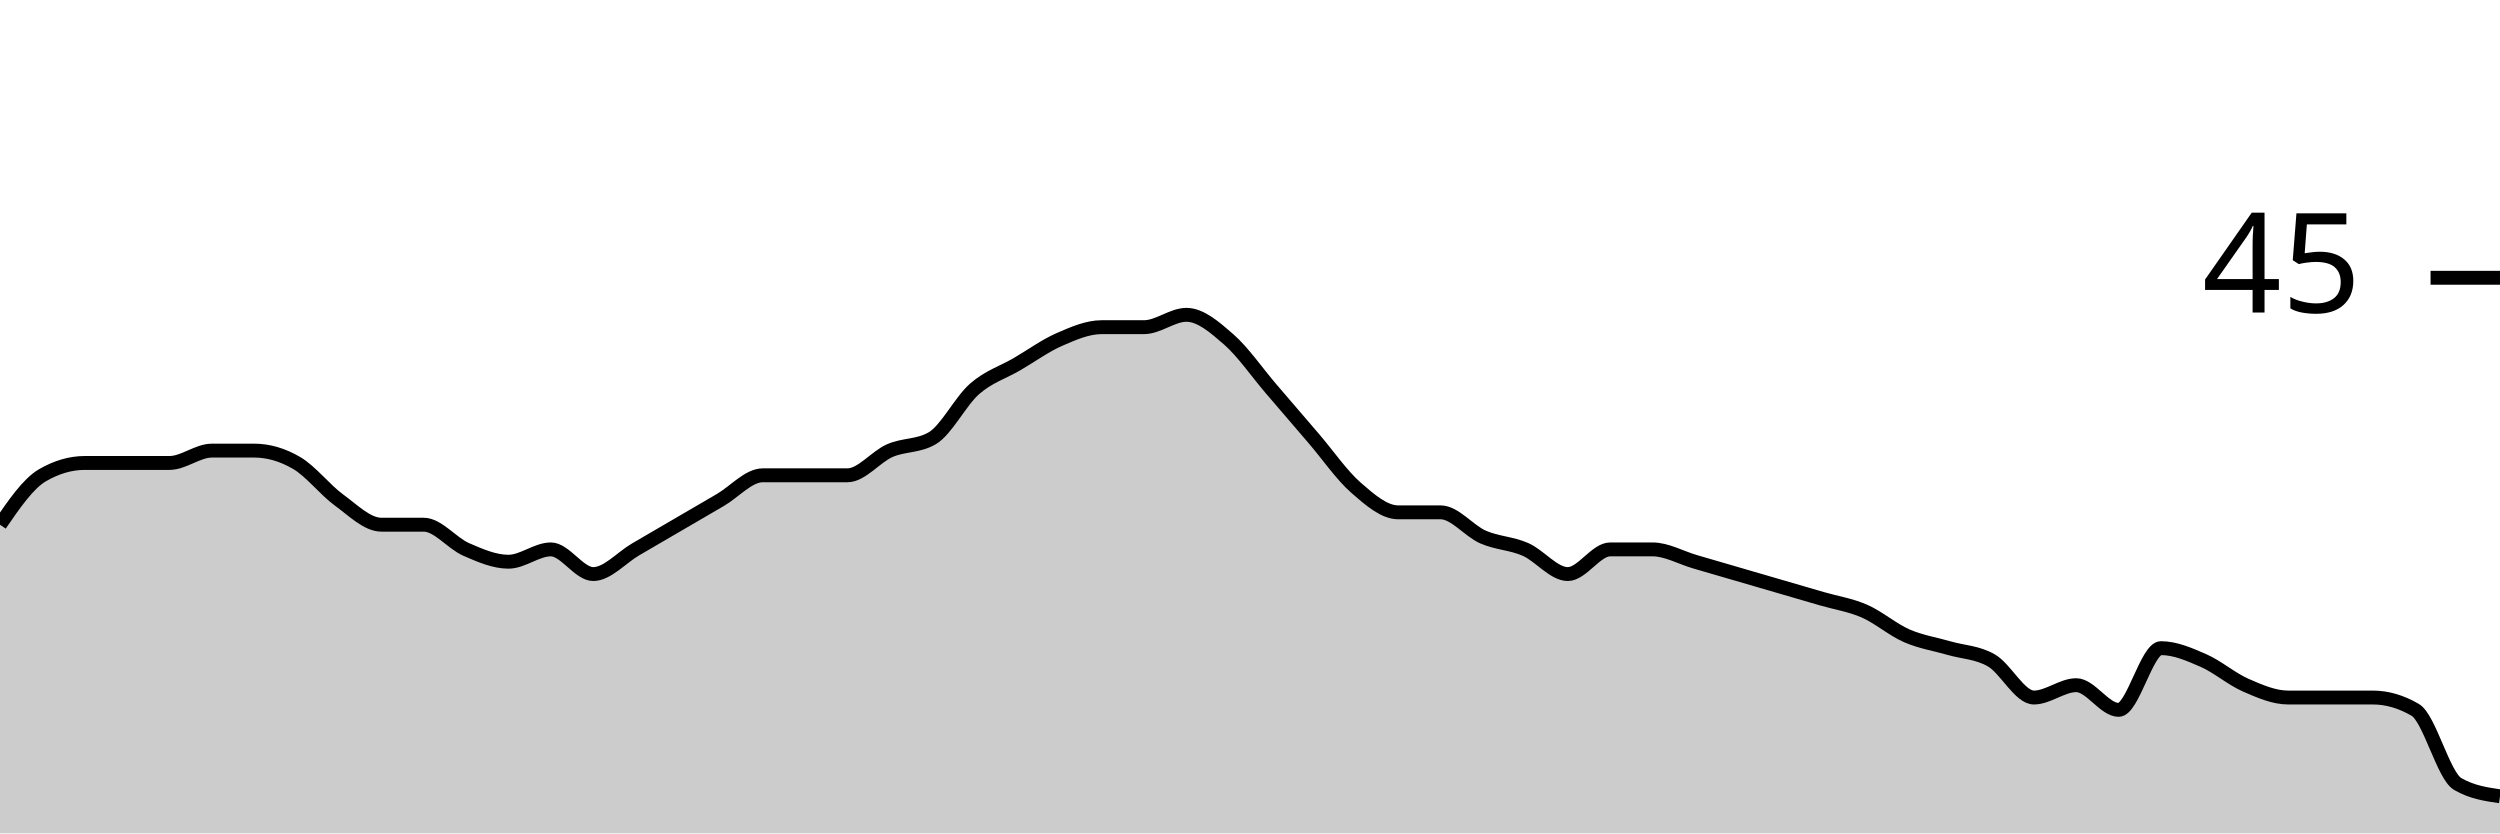
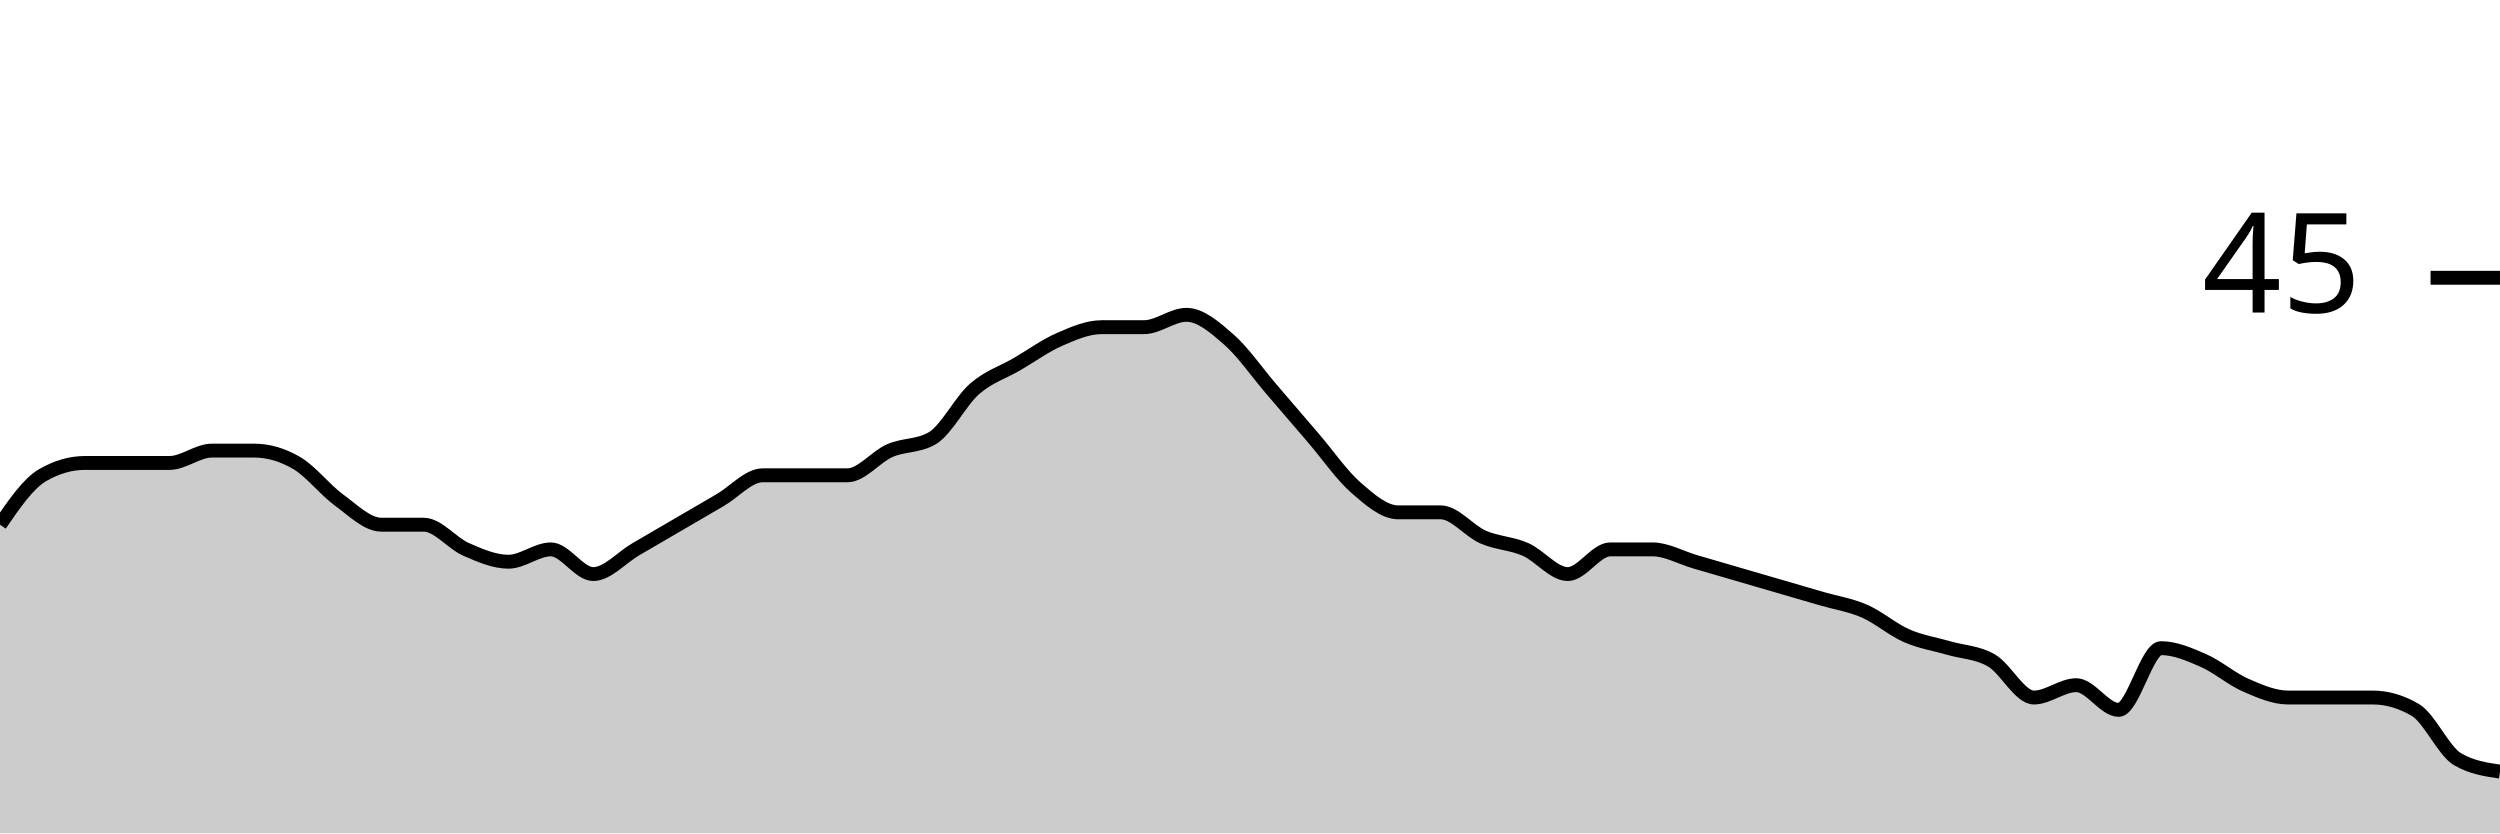
<svg xmlns="http://www.w3.org/2000/svg" viewBox="0 0 180 60">
  <g transform="translate(0,20)">
-     <path class="area" fill="rgba(0, 0, 0, 0.2)" d="M0,17.778C1.017,16.296,2.034,14.815,3.051,14.222C4.068,13.63,5.085,13.333,6.102,13.333C7.119,13.333,8.136,13.333,9.153,13.333C10.169,13.333,11.186,13.333,12.203,13.333C13.22,13.333,14.237,12.444,15.254,12.444C16.271,12.444,17.288,12.444,18.305,12.444C19.322,12.444,20.339,12.741,21.356,13.333C22.373,13.926,23.39,15.259,24.407,16C25.424,16.741,26.441,17.778,27.458,17.778C28.475,17.778,29.492,17.778,30.508,17.778C31.525,17.778,32.542,19.111,33.559,19.556C34.576,20,35.593,20.444,36.61,20.444C37.627,20.444,38.644,19.556,39.661,19.556C40.678,19.556,41.695,21.333,42.712,21.333C43.729,21.333,44.746,20.148,45.763,19.556C46.78,18.963,47.797,18.37,48.814,17.778C49.831,17.185,50.847,16.593,51.864,16C52.881,15.407,53.898,14.222,54.915,14.222C55.932,14.222,56.949,14.222,57.966,14.222C58.983,14.222,60,14.222,61.017,14.222C62.034,14.222,63.051,12.889,64.068,12.444C65.085,12,66.102,12.148,67.119,11.556C68.136,10.963,69.153,8.889,70.169,8C71.186,7.111,72.203,6.815,73.22,6.222C74.237,5.63,75.254,4.889,76.271,4.444C77.288,4,78.305,3.556,79.322,3.556C80.339,3.556,81.356,3.556,82.373,3.556C83.39,3.556,84.407,2.667,85.424,2.667C86.441,2.667,87.458,3.556,88.475,4.444C89.492,5.333,90.508,6.815,91.525,8C92.542,9.185,93.559,10.37,94.576,11.556C95.593,12.741,96.61,14.222,97.627,15.111C98.644,16,99.661,16.889,100.678,16.889C101.695,16.889,102.712,16.889,103.729,16.889C104.746,16.889,105.763,18.222,106.78,18.667C107.797,19.111,108.814,19.111,109.831,19.556C110.847,20,111.864,21.333,112.881,21.333C113.898,21.333,114.915,19.556,115.932,19.556C116.949,19.556,117.966,19.556,118.983,19.556C120,19.556,121.017,20.148,122.034,20.444C123.051,20.741,124.068,21.037,125.085,21.333C126.102,21.63,127.119,21.926,128.136,22.222C129.153,22.519,130.169,22.815,131.186,23.111C132.203,23.407,133.22,23.556,134.237,24C135.254,24.444,136.271,25.333,137.288,25.778C138.305,26.222,139.322,26.37,140.339,26.667C141.356,26.963,142.373,26.963,143.39,27.556C144.407,28.148,145.424,30.222,146.441,30.222C147.458,30.222,148.475,29.333,149.492,29.333C150.508,29.333,151.525,31.111,152.542,31.111C153.559,31.111,154.576,26.667,155.593,26.667C156.61,26.667,157.627,27.111,158.644,27.556C159.661,28,160.678,28.889,161.695,29.333C162.712,29.778,163.729,30.222,164.746,30.222C165.763,30.222,166.78,30.222,167.797,30.222C168.814,30.222,169.831,30.222,170.847,30.222C171.864,30.222,172.881,30.519,173.898,31.111C174.915,31.704,175.932,35.852,176.949,36.444C177.966,37.037,178.983,37.185,180,37.333L180,40C178.983,40,177.966,40,176.949,40C175.932,40,174.915,40,173.898,40C172.881,40,171.864,40,170.847,40C169.831,40,168.814,40,167.797,40C166.78,40,165.763,40,164.746,40C163.729,40,162.712,40,161.695,40C160.678,40,159.661,40,158.644,40C157.627,40,156.61,40,155.593,40C154.576,40,153.559,40,152.542,40C151.525,40,150.508,40,149.492,40C148.475,40,147.458,40,146.441,40C145.424,40,144.407,40,143.39,40C142.373,40,141.356,40,140.339,40C139.322,40,138.305,40,137.288,40C136.271,40,135.254,40,134.237,40C133.22,40,132.203,40,131.186,40C130.169,40,129.153,40,128.136,40C127.119,40,126.102,40,125.085,40C124.068,40,123.051,40,122.034,40C121.017,40,120,40,118.983,40C117.966,40,116.949,40,115.932,40C114.915,40,113.898,40,112.881,40C111.864,40,110.847,40,109.831,40C108.814,40,107.797,40,106.78,40C105.763,40,104.746,40,103.729,40C102.712,40,101.695,40,100.678,40C99.661,40,98.644,40,97.627,40C96.61,40,95.593,40,94.576,40C93.559,40,92.542,40,91.525,40C90.508,40,89.492,40,88.475,40C87.458,40,86.441,40,85.424,40C84.407,40,83.39,40,82.373,40C81.356,40,80.339,40,79.322,40C78.305,40,77.288,40,76.271,40C75.254,40,74.237,40,73.22,40C72.203,40,71.186,40,70.169,40C69.153,40,68.136,40,67.119,40C66.102,40,65.085,40,64.068,40C63.051,40,62.034,40,61.017,40C60,40,58.983,40,57.966,40C56.949,40,55.932,40,54.915,40C53.898,40,52.881,40,51.864,40C50.847,40,49.831,40,48.814,40C47.797,40,46.78,40,45.763,40C44.746,40,43.729,40,42.712,40C41.695,40,40.678,40,39.661,40C38.644,40,37.627,40,36.61,40C35.593,40,34.576,40,33.559,40C32.542,40,31.525,40,30.508,40C29.492,40,28.475,40,27.458,40C26.441,40,25.424,40,24.407,40C23.39,40,22.373,40,21.356,40C20.339,40,19.322,40,18.305,40C17.288,40,16.271,40,15.254,40C14.237,40,13.22,40,12.203,40C11.186,40,10.169,40,9.153,40C8.136,40,7.119,40,6.102,40C5.085,40,4.068,40,3.051,40C2.034,40,1.017,40,0,40Z" />
-     <path class="line" stroke="black" fill="none" d="M0,17.778C1.017,16.296,2.034,14.815,3.051,14.222C4.068,13.63,5.085,13.333,6.102,13.333C7.119,13.333,8.136,13.333,9.153,13.333C10.169,13.333,11.186,13.333,12.203,13.333C13.22,13.333,14.237,12.444,15.254,12.444C16.271,12.444,17.288,12.444,18.305,12.444C19.322,12.444,20.339,12.741,21.356,13.333C22.373,13.926,23.39,15.259,24.407,16C25.424,16.741,26.441,17.778,27.458,17.778C28.475,17.778,29.492,17.778,30.508,17.778C31.525,17.778,32.542,19.111,33.559,19.556C34.576,20,35.593,20.444,36.61,20.444C37.627,20.444,38.644,19.556,39.661,19.556C40.678,19.556,41.695,21.333,42.712,21.333C43.729,21.333,44.746,20.148,45.763,19.556C46.78,18.963,47.797,18.37,48.814,17.778C49.831,17.185,50.847,16.593,51.864,16C52.881,15.407,53.898,14.222,54.915,14.222C55.932,14.222,56.949,14.222,57.966,14.222C58.983,14.222,60,14.222,61.017,14.222C62.034,14.222,63.051,12.889,64.068,12.444C65.085,12,66.102,12.148,67.119,11.556C68.136,10.963,69.153,8.889,70.169,8C71.186,7.111,72.203,6.815,73.22,6.222C74.237,5.63,75.254,4.889,76.271,4.444C77.288,4,78.305,3.556,79.322,3.556C80.339,3.556,81.356,3.556,82.373,3.556C83.39,3.556,84.407,2.667,85.424,2.667C86.441,2.667,87.458,3.556,88.475,4.444C89.492,5.333,90.508,6.815,91.525,8C92.542,9.185,93.559,10.37,94.576,11.556C95.593,12.741,96.61,14.222,97.627,15.111C98.644,16,99.661,16.889,100.678,16.889C101.695,16.889,102.712,16.889,103.729,16.889C104.746,16.889,105.763,18.222,106.78,18.667C107.797,19.111,108.814,19.111,109.831,19.556C110.847,20,111.864,21.333,112.881,21.333C113.898,21.333,114.915,19.556,115.932,19.556C116.949,19.556,117.966,19.556,118.983,19.556C120,19.556,121.017,20.148,122.034,20.444C123.051,20.741,124.068,21.037,125.085,21.333C126.102,21.63,127.119,21.926,128.136,22.222C129.153,22.519,130.169,22.815,131.186,23.111C132.203,23.407,133.22,23.556,134.237,24C135.254,24.444,136.271,25.333,137.288,25.778C138.305,26.222,139.322,26.37,140.339,26.667C141.356,26.963,142.373,26.963,143.39,27.556C144.407,28.148,145.424,30.222,146.441,30.222C147.458,30.222,148.475,29.333,149.492,29.333C150.508,29.333,151.525,31.111,152.542,31.111C153.559,31.111,154.576,26.667,155.593,26.667C156.61,26.667,157.627,27.111,158.644,27.556C159.661,28,160.678,28.889,161.695,29.333C162.712,29.778,163.729,30.222,164.746,30.222C165.763,30.222,166.78,30.222,167.797,30.222C168.814,30.222,169.831,30.222,170.847,30.222C171.864,30.222,172.881,30.519,173.898,31.111C174.915,31.704,175.932,35.852,176.949,36.444C177.966,37.037,178.983,37.185,180,37.333" />
+     <path class="area" fill="rgba(0, 0, 0, 0.2)" d="M0,17.778C1.017,16.296,2.034,14.815,3.051,14.222C4.068,13.63,5.085,13.333,6.102,13.333C7.119,13.333,8.136,13.333,9.153,13.333C10.169,13.333,11.186,13.333,12.203,13.333C13.22,13.333,14.237,12.444,15.254,12.444C16.271,12.444,17.288,12.444,18.305,12.444C19.322,12.444,20.339,12.741,21.356,13.333C22.373,13.926,23.39,15.259,24.407,16C25.424,16.741,26.441,17.778,27.458,17.778C28.475,17.778,29.492,17.778,30.508,17.778C31.525,17.778,32.542,19.111,33.559,19.556C34.576,20,35.593,20.444,36.61,20.444C37.627,20.444,38.644,19.556,39.661,19.556C40.678,19.556,41.695,21.333,42.712,21.333C43.729,21.333,44.746,20.148,45.763,19.556C46.78,18.963,47.797,18.37,48.814,17.778C49.831,17.185,50.847,16.593,51.864,16C52.881,15.407,53.898,14.222,54.915,14.222C55.932,14.222,56.949,14.222,57.966,14.222C58.983,14.222,60,14.222,61.017,14.222C62.034,14.222,63.051,12.889,64.068,12.444C65.085,12,66.102,12.148,67.119,11.556C68.136,10.963,69.153,8.889,70.169,8C71.186,7.111,72.203,6.815,73.22,6.222C74.237,5.63,75.254,4.889,76.271,4.444C77.288,4,78.305,3.556,79.322,3.556C80.339,3.556,81.356,3.556,82.373,3.556C83.39,3.556,84.407,2.667,85.424,2.667C86.441,2.667,87.458,3.556,88.475,4.444C89.492,5.333,90.508,6.815,91.525,8C92.542,9.185,93.559,10.37,94.576,11.556C95.593,12.741,96.61,14.222,97.627,15.111C98.644,16,99.661,16.889,100.678,16.889C101.695,16.889,102.712,16.889,103.729,16.889C104.746,16.889,105.763,18.222,106.78,18.667C107.797,19.111,108.814,19.111,109.831,19.556C110.847,20,111.864,21.333,112.881,21.333C113.898,21.333,114.915,19.556,115.932,19.556C116.949,19.556,117.966,19.556,118.983,19.556C120,19.556,121.017,20.148,122.034,20.444C123.051,20.741,124.068,21.037,125.085,21.333C126.102,21.63,127.119,21.926,128.136,22.222C129.153,22.519,130.169,22.815,131.186,23.111C132.203,23.407,133.22,23.556,134.237,24C135.254,24.444,136.271,25.333,137.288,25.778C138.305,26.222,139.322,26.37,140.339,26.667C141.356,26.963,142.373,26.963,143.39,27.556C144.407,28.148,145.424,30.222,146.441,30.222C147.458,30.222,148.475,29.333,149.492,29.333C150.508,29.333,151.525,31.111,152.542,31.111C153.559,31.111,154.576,26.667,155.593,26.667C156.61,26.667,157.627,27.111,158.644,27.556C159.661,28,160.678,28.889,161.695,29.333C162.712,29.778,163.729,30.222,164.746,30.222C165.763,30.222,166.78,30.222,167.797,30.222C168.814,30.222,169.831,30.222,170.847,30.222C171.864,30.222,172.881,30.519,173.898,31.111C174.915,31.704,175.932,34.074,176.949,34.667C177.966,35.259,178.983,35.407,180,35.556L180,40C178.983,40,177.966,40,176.949,40C175.932,40,174.915,40,173.898,40C172.881,40,171.864,40,170.847,40C169.831,40,168.814,40,167.797,40C166.78,40,165.763,40,164.746,40C163.729,40,162.712,40,161.695,40C160.678,40,159.661,40,158.644,40C157.627,40,156.61,40,155.593,40C154.576,40,153.559,40,152.542,40C151.525,40,150.508,40,149.492,40C148.475,40,147.458,40,146.441,40C145.424,40,144.407,40,143.39,40C142.373,40,141.356,40,140.339,40C139.322,40,138.305,40,137.288,40C136.271,40,135.254,40,134.237,40C133.22,40,132.203,40,131.186,40C130.169,40,129.153,40,128.136,40C127.119,40,126.102,40,125.085,40C124.068,40,123.051,40,122.034,40C121.017,40,120,40,118.983,40C117.966,40,116.949,40,115.932,40C114.915,40,113.898,40,112.881,40C111.864,40,110.847,40,109.831,40C108.814,40,107.797,40,106.78,40C105.763,40,104.746,40,103.729,40C102.712,40,101.695,40,100.678,40C99.661,40,98.644,40,97.627,40C96.61,40,95.593,40,94.576,40C93.559,40,92.542,40,91.525,40C90.508,40,89.492,40,88.475,40C87.458,40,86.441,40,85.424,40C84.407,40,83.39,40,82.373,40C81.356,40,80.339,40,79.322,40C78.305,40,77.288,40,76.271,40C75.254,40,74.237,40,73.22,40C72.203,40,71.186,40,70.169,40C69.153,40,68.136,40,67.119,40C66.102,40,65.085,40,64.068,40C63.051,40,62.034,40,61.017,40C60,40,58.983,40,57.966,40C56.949,40,55.932,40,54.915,40C53.898,40,52.881,40,51.864,40C50.847,40,49.831,40,48.814,40C47.797,40,46.78,40,45.763,40C44.746,40,43.729,40,42.712,40C41.695,40,40.678,40,39.661,40C38.644,40,37.627,40,36.61,40C35.593,40,34.576,40,33.559,40C32.542,40,31.525,40,30.508,40C29.492,40,28.475,40,27.458,40C26.441,40,25.424,40,24.407,40C23.39,40,22.373,40,21.356,40C20.339,40,19.322,40,18.305,40C17.288,40,16.271,40,15.254,40C14.237,40,13.22,40,12.203,40C11.186,40,10.169,40,9.153,40C8.136,40,7.119,40,6.102,40C5.085,40,4.068,40,3.051,40C2.034,40,1.017,40,0,40Z" />
+     <path class="line" stroke="black" fill="none" d="M0,17.778C1.017,16.296,2.034,14.815,3.051,14.222C4.068,13.63,5.085,13.333,6.102,13.333C7.119,13.333,8.136,13.333,9.153,13.333C10.169,13.333,11.186,13.333,12.203,13.333C13.22,13.333,14.237,12.444,15.254,12.444C16.271,12.444,17.288,12.444,18.305,12.444C19.322,12.444,20.339,12.741,21.356,13.333C22.373,13.926,23.39,15.259,24.407,16C25.424,16.741,26.441,17.778,27.458,17.778C28.475,17.778,29.492,17.778,30.508,17.778C31.525,17.778,32.542,19.111,33.559,19.556C34.576,20,35.593,20.444,36.61,20.444C37.627,20.444,38.644,19.556,39.661,19.556C40.678,19.556,41.695,21.333,42.712,21.333C43.729,21.333,44.746,20.148,45.763,19.556C46.78,18.963,47.797,18.37,48.814,17.778C49.831,17.185,50.847,16.593,51.864,16C52.881,15.407,53.898,14.222,54.915,14.222C55.932,14.222,56.949,14.222,57.966,14.222C58.983,14.222,60,14.222,61.017,14.222C62.034,14.222,63.051,12.889,64.068,12.444C65.085,12,66.102,12.148,67.119,11.556C68.136,10.963,69.153,8.889,70.169,8C71.186,7.111,72.203,6.815,73.22,6.222C74.237,5.63,75.254,4.889,76.271,4.444C77.288,4,78.305,3.556,79.322,3.556C80.339,3.556,81.356,3.556,82.373,3.556C83.39,3.556,84.407,2.667,85.424,2.667C86.441,2.667,87.458,3.556,88.475,4.444C89.492,5.333,90.508,6.815,91.525,8C92.542,9.185,93.559,10.37,94.576,11.556C95.593,12.741,96.61,14.222,97.627,15.111C98.644,16,99.661,16.889,100.678,16.889C101.695,16.889,102.712,16.889,103.729,16.889C104.746,16.889,105.763,18.222,106.78,18.667C107.797,19.111,108.814,19.111,109.831,19.556C110.847,20,111.864,21.333,112.881,21.333C113.898,21.333,114.915,19.556,115.932,19.556C116.949,19.556,117.966,19.556,118.983,19.556C120,19.556,121.017,20.148,122.034,20.444C123.051,20.741,124.068,21.037,125.085,21.333C126.102,21.63,127.119,21.926,128.136,22.222C129.153,22.519,130.169,22.815,131.186,23.111C132.203,23.407,133.22,23.556,134.237,24C135.254,24.444,136.271,25.333,137.288,25.778C138.305,26.222,139.322,26.37,140.339,26.667C141.356,26.963,142.373,26.963,143.39,27.556C144.407,28.148,145.424,30.222,146.441,30.222C147.458,30.222,148.475,29.333,149.492,29.333C150.508,29.333,151.525,31.111,152.542,31.111C153.559,31.111,154.576,26.667,155.593,26.667C156.61,26.667,157.627,27.111,158.644,27.556C159.661,28,160.678,28.889,161.695,29.333C162.712,29.778,163.729,30.222,164.746,30.222C165.763,30.222,166.78,30.222,167.797,30.222C168.814,30.222,169.831,30.222,170.847,30.222C171.864,30.222,172.881,30.519,173.898,31.111C174.915,31.704,175.932,34.074,176.949,34.667C177.966,35.259,178.983,35.407,180,35.556" />
    <path class="axis-ceiling" stroke-width="1" stroke="black" fill="none" d="M175,0L180,0" />
    <text class="axis-ceiling-label" font-family="sans-serif" text-anchor="end" font-size="10px" x="170" y="2.5">45</text>
  </g>
</svg>
